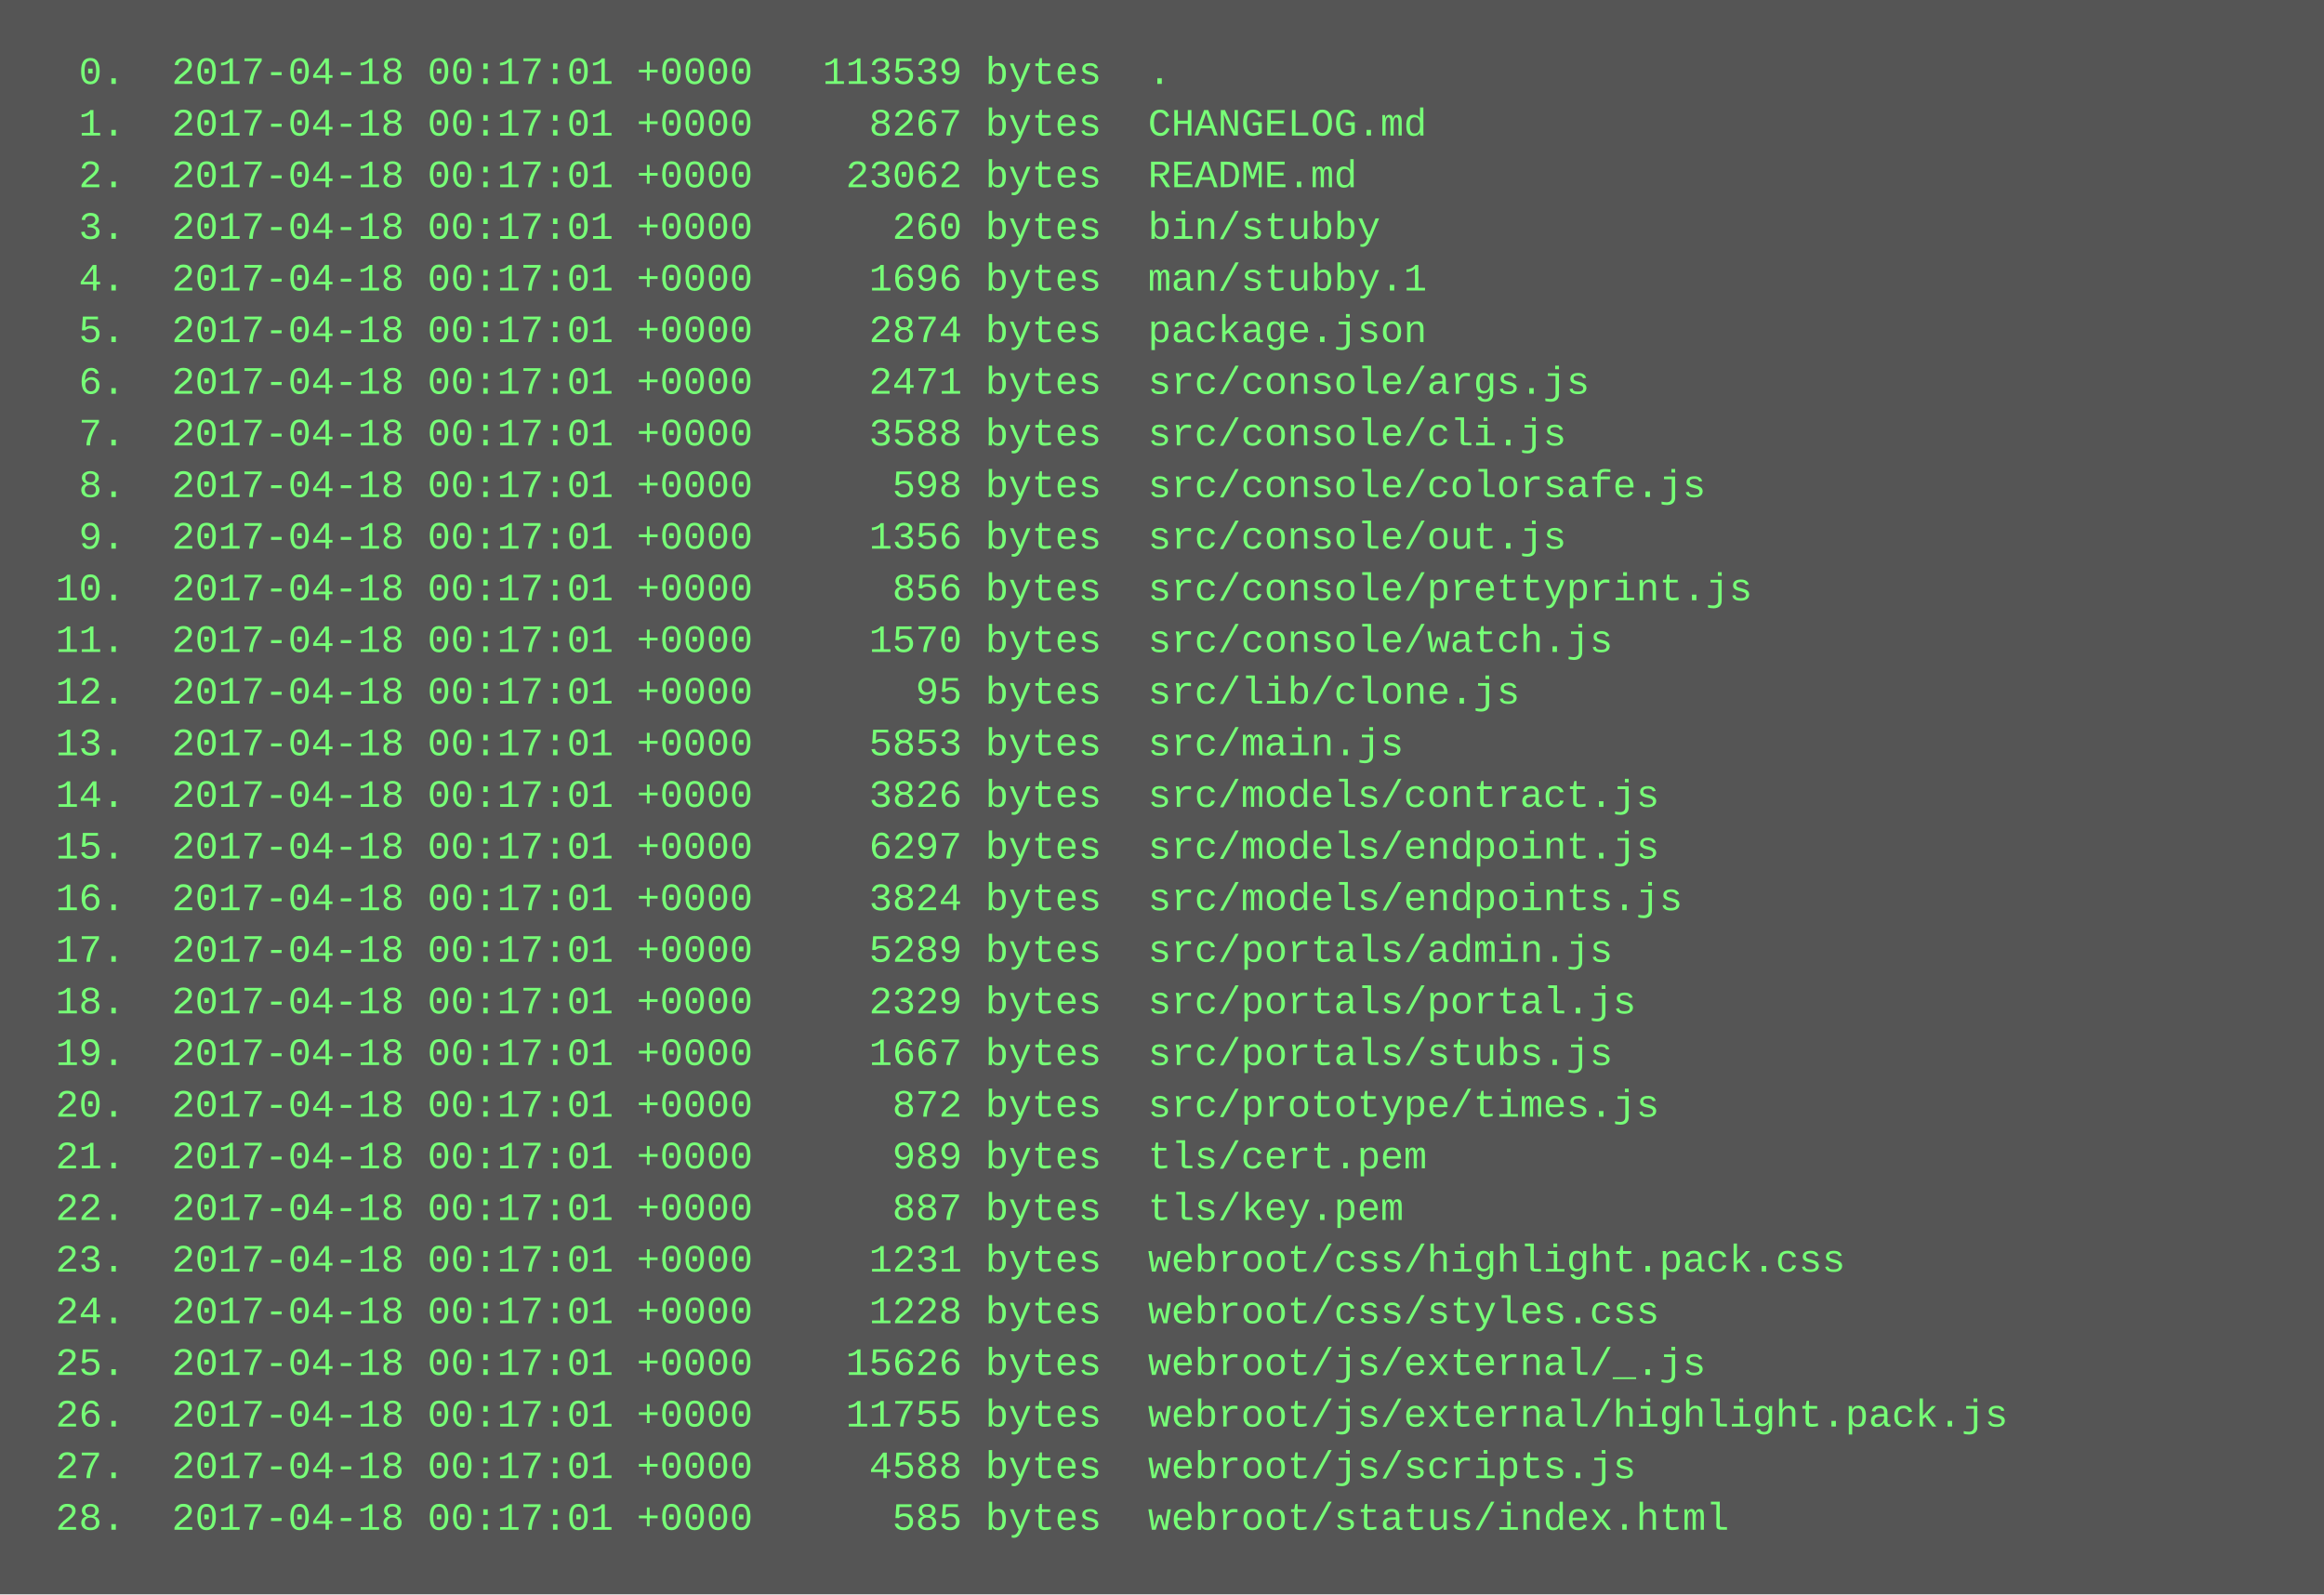
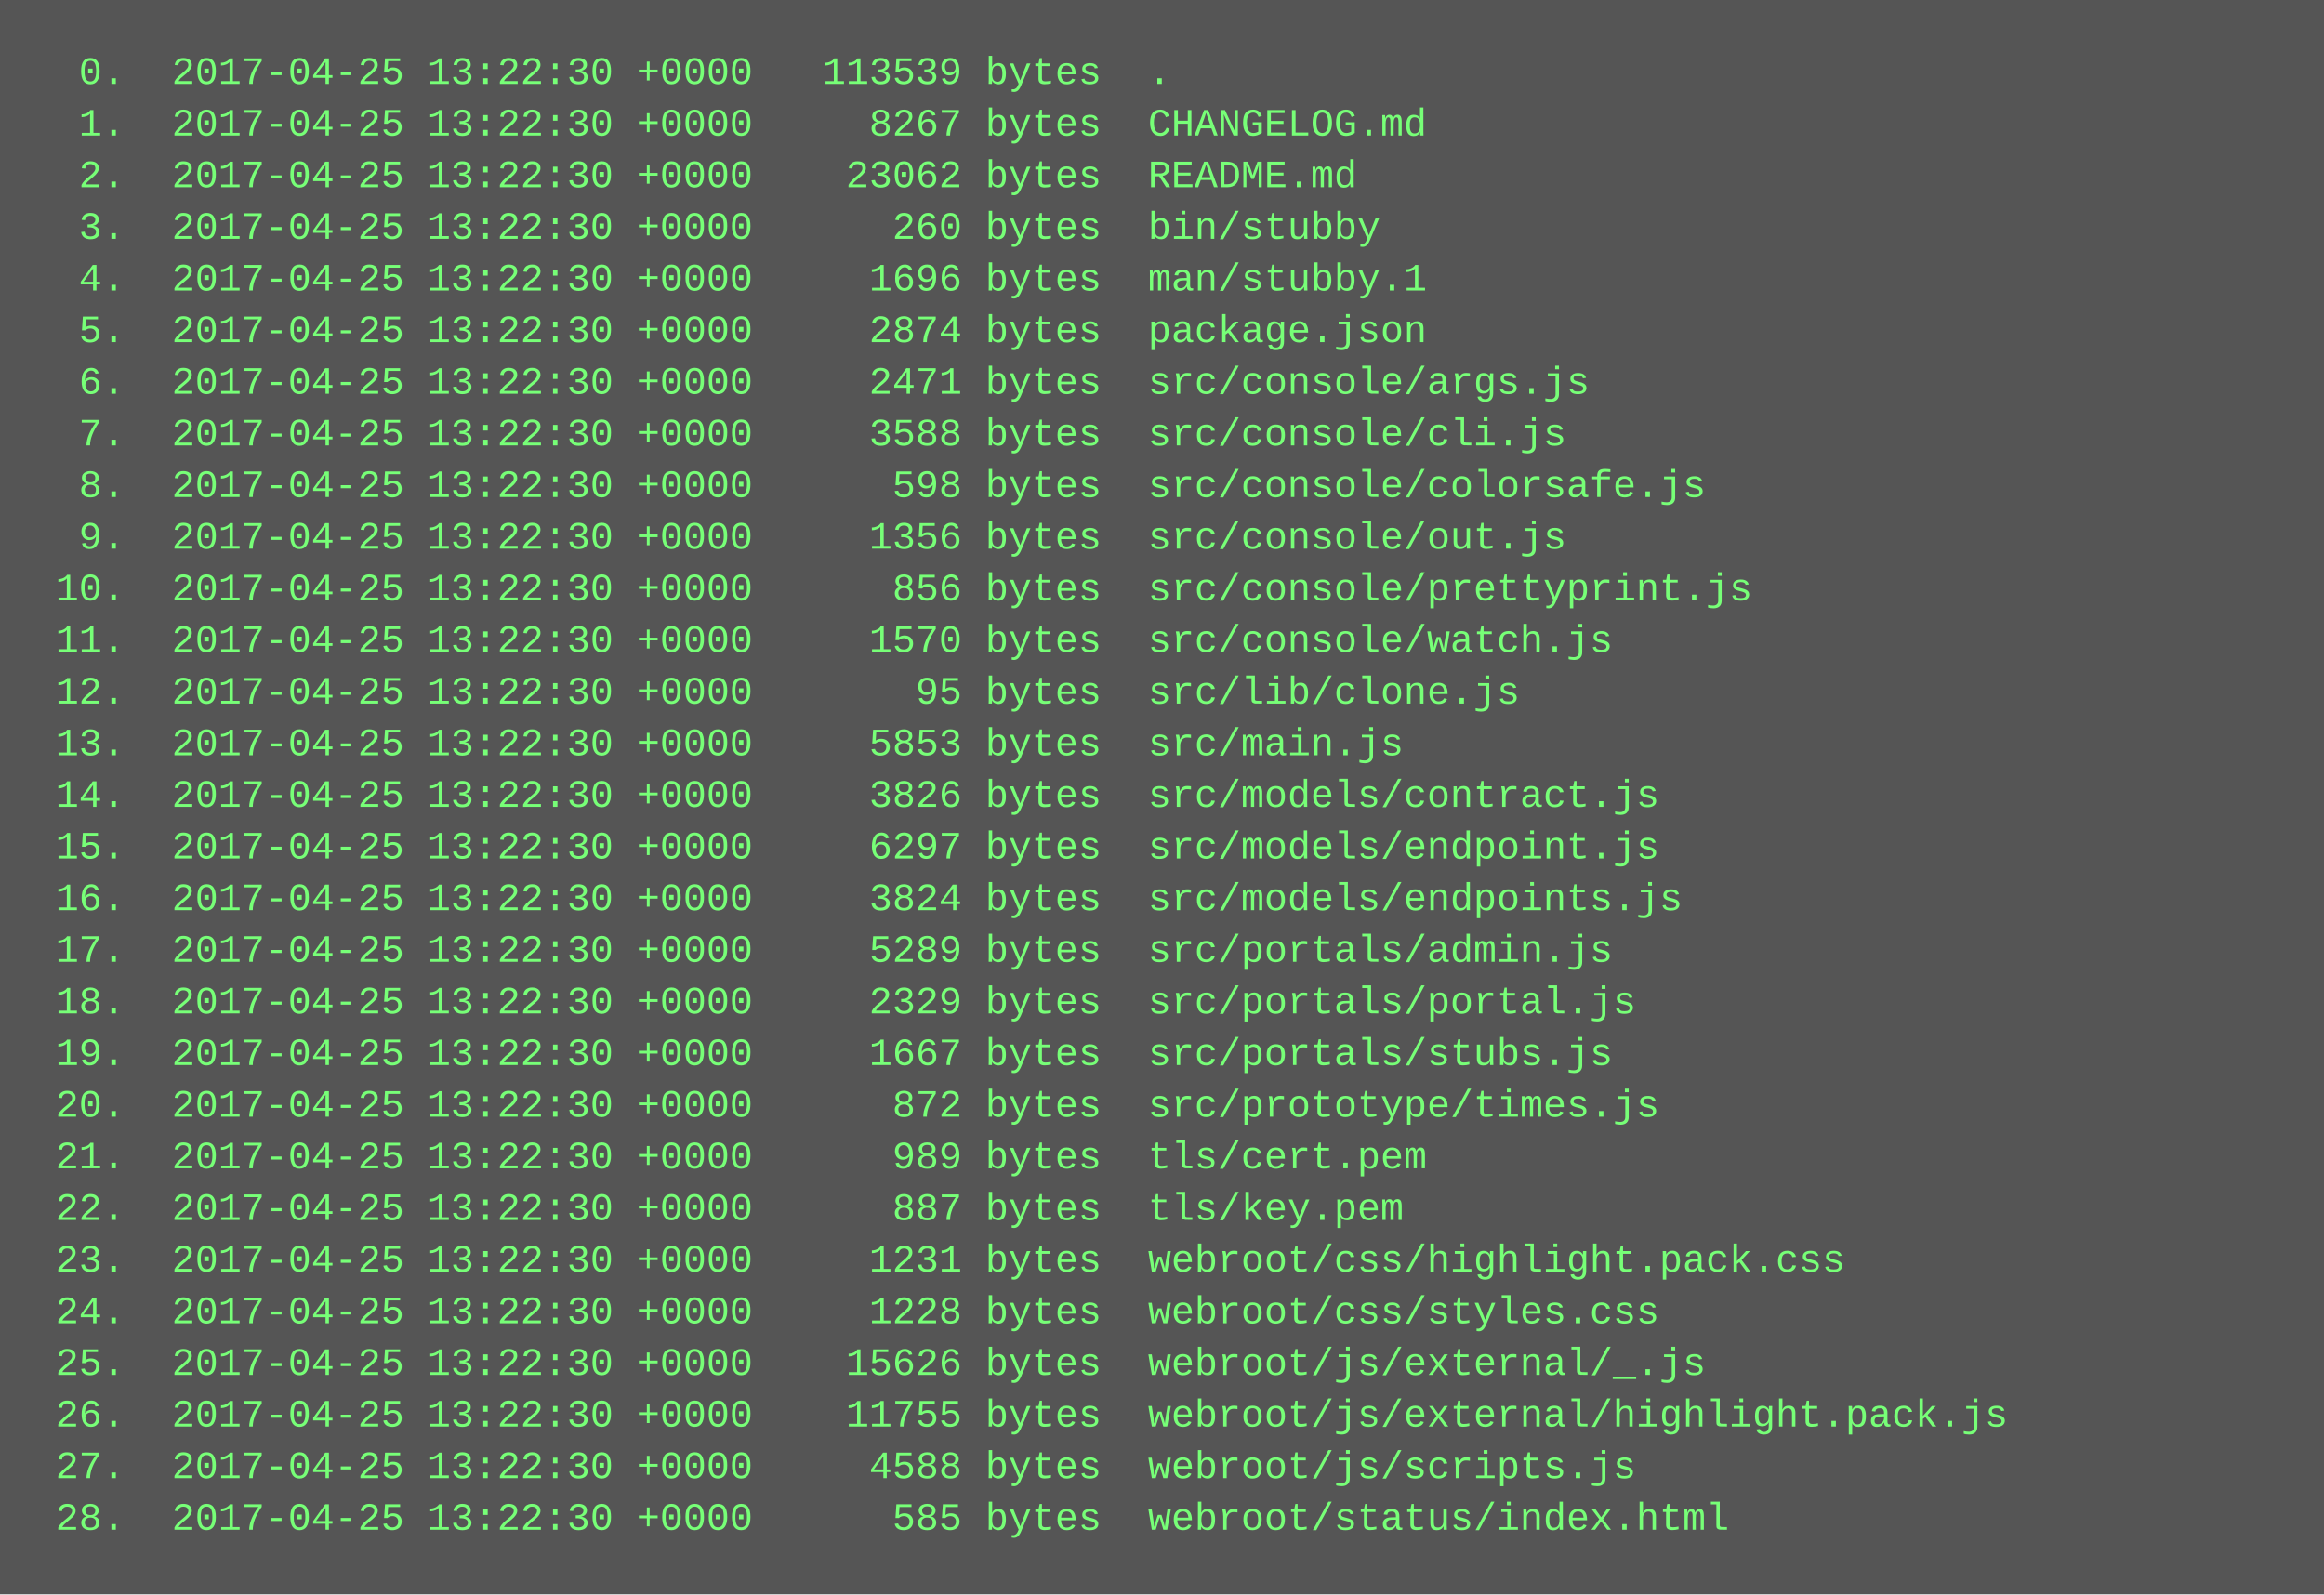
<svg xmlns="http://www.w3.org/2000/svg" height="494" width="720">
  <rect height="494" fill="#555" width="720" />
  <text fill="#7f7" font-family="Courier New" font-size="12" xml:space="preserve">
-     <tspan x="10" y="26">  0.  2017-04-18 00:17:01 +0000   113539 bytes  .</tspan>
-     <tspan x="10" y="42">  1.  2017-04-18 00:17:01 +0000     8267 bytes  CHANGELOG.md</tspan>
-     <tspan x="10" y="58">  2.  2017-04-18 00:17:01 +0000    23062 bytes  README.md</tspan>
-     <tspan x="10" y="74">  3.  2017-04-18 00:17:01 +0000      260 bytes  bin/stubby</tspan>
-     <tspan x="10" y="90">  4.  2017-04-18 00:17:01 +0000     1696 bytes  man/stubby.1</tspan>
-     <tspan x="10" y="106">  5.  2017-04-18 00:17:01 +0000     2874 bytes  package.json</tspan>
-     <tspan x="10" y="122">  6.  2017-04-18 00:17:01 +0000     2471 bytes  src/console/args.js</tspan>
-     <tspan x="10" y="138">  7.  2017-04-18 00:17:01 +0000     3588 bytes  src/console/cli.js</tspan>
-     <tspan x="10" y="154">  8.  2017-04-18 00:17:01 +0000      598 bytes  src/console/colorsafe.js</tspan>
-     <tspan x="10" y="170">  9.  2017-04-18 00:17:01 +0000     1356 bytes  src/console/out.js</tspan>
-     <tspan x="10" y="186"> 10.  2017-04-18 00:17:01 +0000      856 bytes  src/console/prettyprint.js</tspan>
-     <tspan x="10" y="202"> 11.  2017-04-18 00:17:01 +0000     1570 bytes  src/console/watch.js</tspan>
-     <tspan x="10" y="218"> 12.  2017-04-18 00:17:01 +0000       95 bytes  src/lib/clone.js</tspan>
-     <tspan x="10" y="234"> 13.  2017-04-18 00:17:01 +0000     5853 bytes  src/main.js</tspan>
-     <tspan x="10" y="250"> 14.  2017-04-18 00:17:01 +0000     3826 bytes  src/models/contract.js</tspan>
-     <tspan x="10" y="266"> 15.  2017-04-18 00:17:01 +0000     6297 bytes  src/models/endpoint.js</tspan>
-     <tspan x="10" y="282"> 16.  2017-04-18 00:17:01 +0000     3824 bytes  src/models/endpoints.js</tspan>
-     <tspan x="10" y="298"> 17.  2017-04-18 00:17:01 +0000     5289 bytes  src/portals/admin.js</tspan>
-     <tspan x="10" y="314"> 18.  2017-04-18 00:17:01 +0000     2329 bytes  src/portals/portal.js</tspan>
-     <tspan x="10" y="330"> 19.  2017-04-18 00:17:01 +0000     1667 bytes  src/portals/stubs.js</tspan>
-     <tspan x="10" y="346"> 20.  2017-04-18 00:17:01 +0000      872 bytes  src/prototype/times.js</tspan>
-     <tspan x="10" y="362"> 21.  2017-04-18 00:17:01 +0000      989 bytes  tls/cert.pem</tspan>
-     <tspan x="10" y="378"> 22.  2017-04-18 00:17:01 +0000      887 bytes  tls/key.pem</tspan>
-     <tspan x="10" y="394"> 23.  2017-04-18 00:17:01 +0000     1231 bytes  webroot/css/highlight.pack.css</tspan>
-     <tspan x="10" y="410"> 24.  2017-04-18 00:17:01 +0000     1228 bytes  webroot/css/styles.css</tspan>
-     <tspan x="10" y="426"> 25.  2017-04-18 00:17:01 +0000    15626 bytes  webroot/js/external/_.js</tspan>
-     <tspan x="10" y="442"> 26.  2017-04-18 00:17:01 +0000    11755 bytes  webroot/js/external/highlight.pack.js</tspan>
-     <tspan x="10" y="458"> 27.  2017-04-18 00:17:01 +0000     4588 bytes  webroot/js/scripts.js</tspan>
-     <tspan x="10" y="474"> 28.  2017-04-18 00:17:01 +0000      585 bytes  webroot/status/index.html</tspan>
+     <tspan x="10" y="26">  0.  2017-04-25 13:22:30 +0000   113539 bytes  .</tspan>
+     <tspan x="10" y="42">  1.  2017-04-25 13:22:30 +0000     8267 bytes  CHANGELOG.md</tspan>
+     <tspan x="10" y="58">  2.  2017-04-25 13:22:30 +0000    23062 bytes  README.md</tspan>
+     <tspan x="10" y="74">  3.  2017-04-25 13:22:30 +0000      260 bytes  bin/stubby</tspan>
+     <tspan x="10" y="90">  4.  2017-04-25 13:22:30 +0000     1696 bytes  man/stubby.1</tspan>
+     <tspan x="10" y="106">  5.  2017-04-25 13:22:30 +0000     2874 bytes  package.json</tspan>
+     <tspan x="10" y="122">  6.  2017-04-25 13:22:30 +0000     2471 bytes  src/console/args.js</tspan>
+     <tspan x="10" y="138">  7.  2017-04-25 13:22:30 +0000     3588 bytes  src/console/cli.js</tspan>
+     <tspan x="10" y="154">  8.  2017-04-25 13:22:30 +0000      598 bytes  src/console/colorsafe.js</tspan>
+     <tspan x="10" y="170">  9.  2017-04-25 13:22:30 +0000     1356 bytes  src/console/out.js</tspan>
+     <tspan x="10" y="186"> 10.  2017-04-25 13:22:30 +0000      856 bytes  src/console/prettyprint.js</tspan>
+     <tspan x="10" y="202"> 11.  2017-04-25 13:22:30 +0000     1570 bytes  src/console/watch.js</tspan>
+     <tspan x="10" y="218"> 12.  2017-04-25 13:22:30 +0000       95 bytes  src/lib/clone.js</tspan>
+     <tspan x="10" y="234"> 13.  2017-04-25 13:22:30 +0000     5853 bytes  src/main.js</tspan>
+     <tspan x="10" y="250"> 14.  2017-04-25 13:22:30 +0000     3826 bytes  src/models/contract.js</tspan>
+     <tspan x="10" y="266"> 15.  2017-04-25 13:22:30 +0000     6297 bytes  src/models/endpoint.js</tspan>
+     <tspan x="10" y="282"> 16.  2017-04-25 13:22:30 +0000     3824 bytes  src/models/endpoints.js</tspan>
+     <tspan x="10" y="298"> 17.  2017-04-25 13:22:30 +0000     5289 bytes  src/portals/admin.js</tspan>
+     <tspan x="10" y="314"> 18.  2017-04-25 13:22:30 +0000     2329 bytes  src/portals/portal.js</tspan>
+     <tspan x="10" y="330"> 19.  2017-04-25 13:22:30 +0000     1667 bytes  src/portals/stubs.js</tspan>
+     <tspan x="10" y="346"> 20.  2017-04-25 13:22:30 +0000      872 bytes  src/prototype/times.js</tspan>
+     <tspan x="10" y="362"> 21.  2017-04-25 13:22:30 +0000      989 bytes  tls/cert.pem</tspan>
+     <tspan x="10" y="378"> 22.  2017-04-25 13:22:30 +0000      887 bytes  tls/key.pem</tspan>
+     <tspan x="10" y="394"> 23.  2017-04-25 13:22:30 +0000     1231 bytes  webroot/css/highlight.pack.css</tspan>
+     <tspan x="10" y="410"> 24.  2017-04-25 13:22:30 +0000     1228 bytes  webroot/css/styles.css</tspan>
+     <tspan x="10" y="426"> 25.  2017-04-25 13:22:30 +0000    15626 bytes  webroot/js/external/_.js</tspan>
+     <tspan x="10" y="442"> 26.  2017-04-25 13:22:30 +0000    11755 bytes  webroot/js/external/highlight.pack.js</tspan>
+     <tspan x="10" y="458"> 27.  2017-04-25 13:22:30 +0000     4588 bytes  webroot/js/scripts.js</tspan>
+     <tspan x="10" y="474"> 28.  2017-04-25 13:22:30 +0000      585 bytes  webroot/status/index.html</tspan>
  </text>
</svg>
